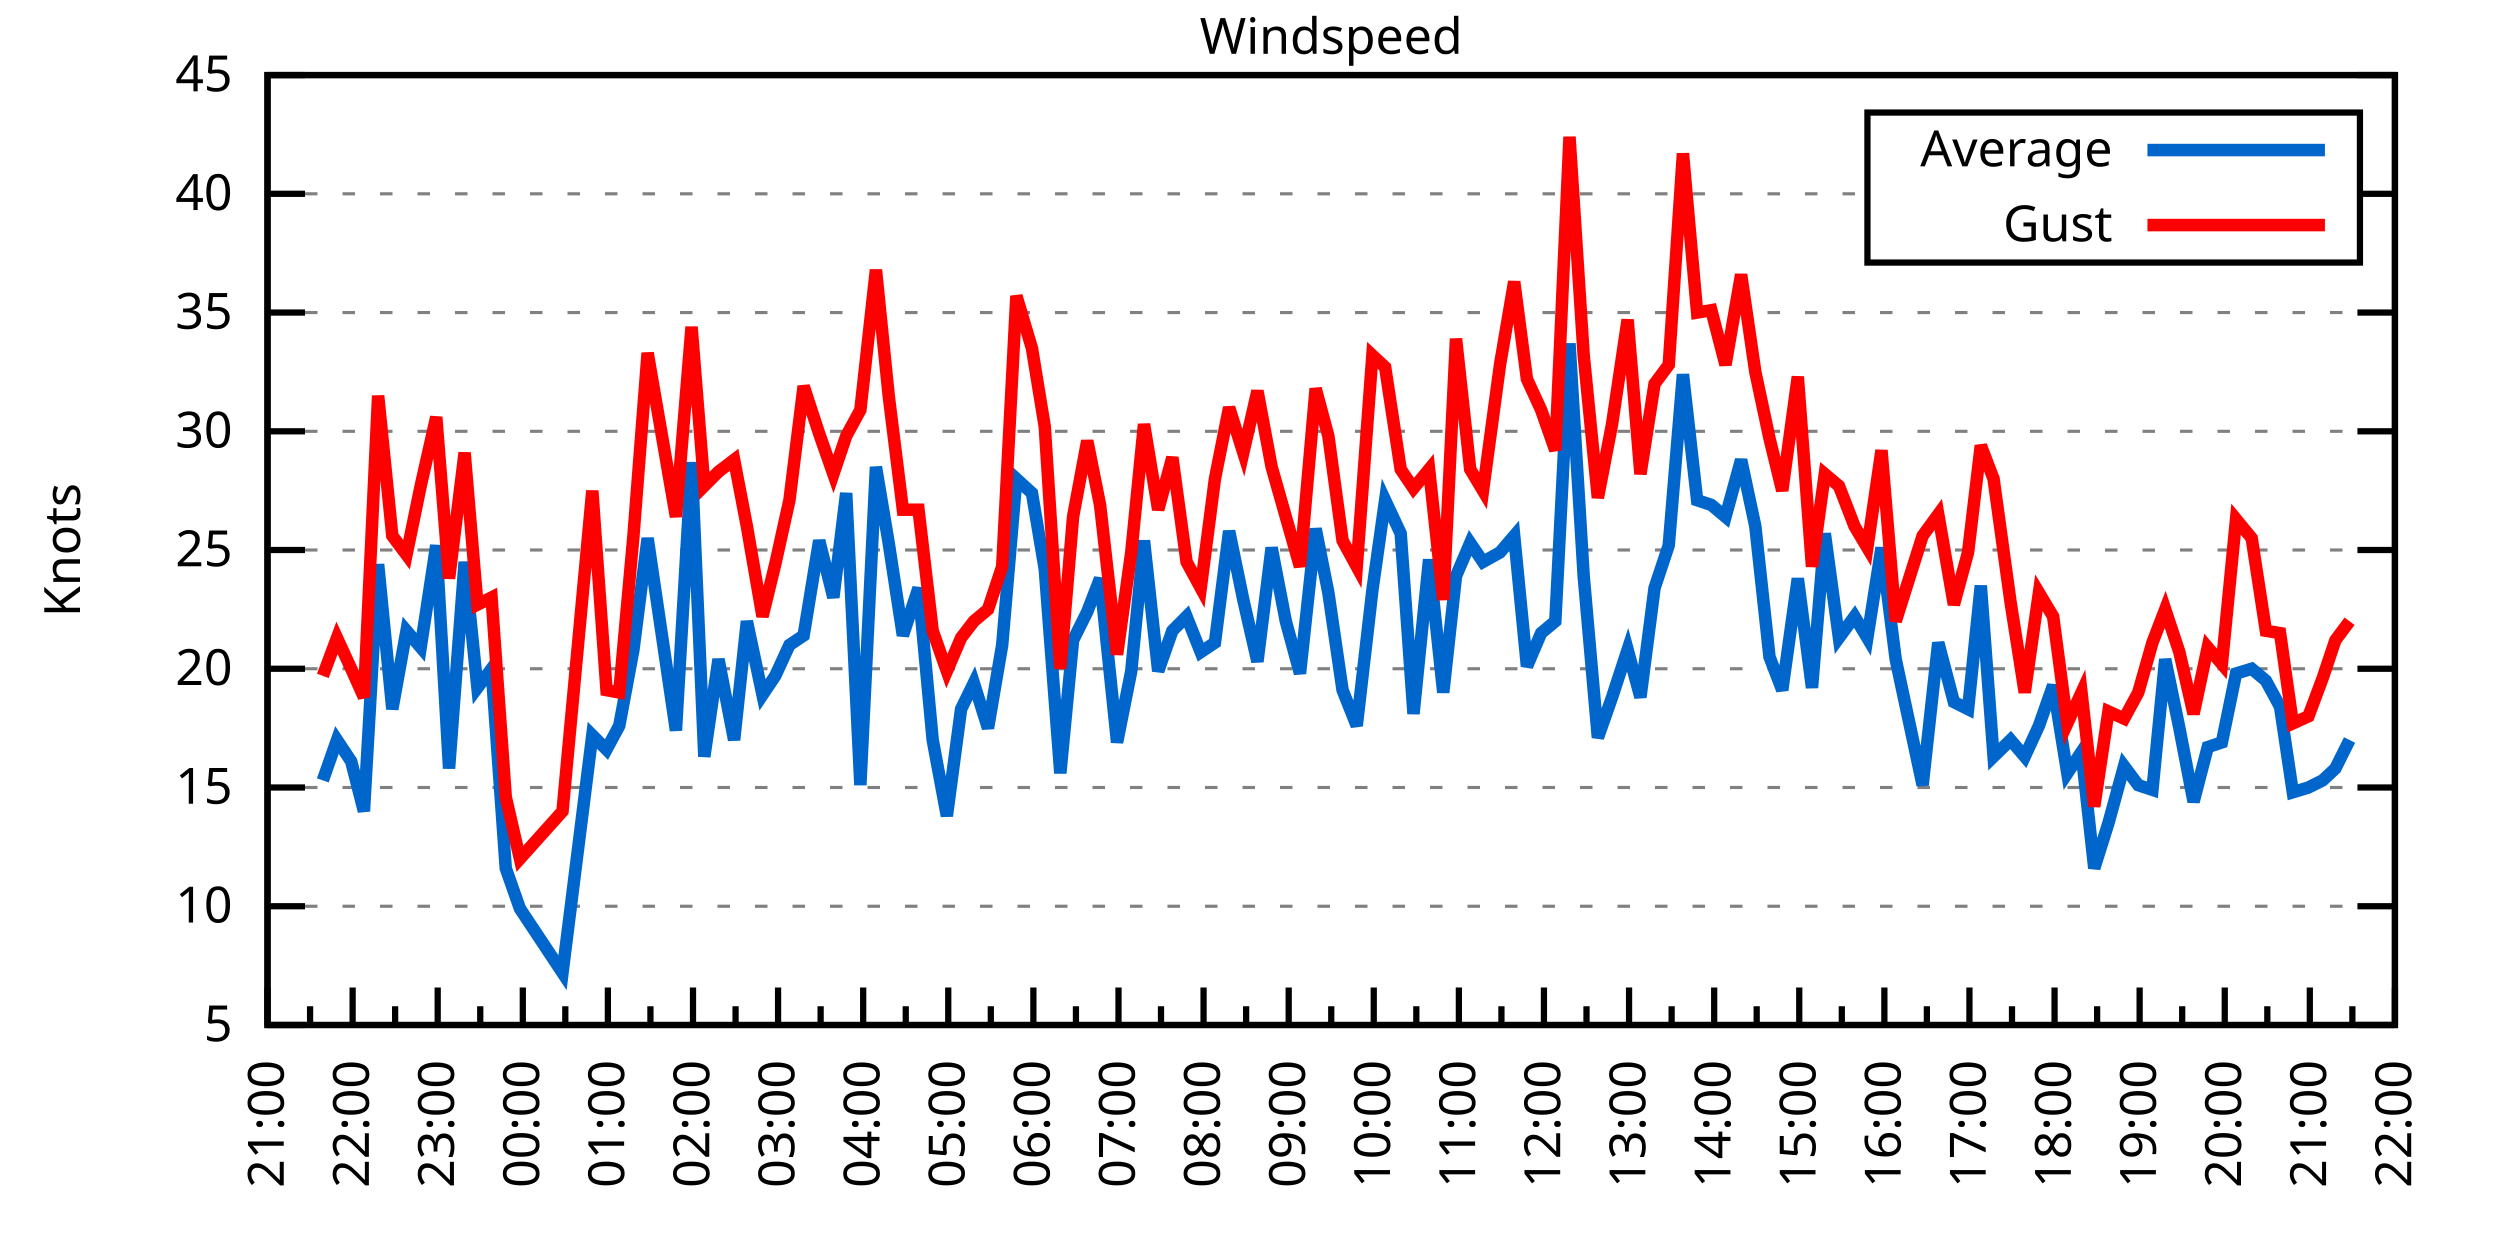
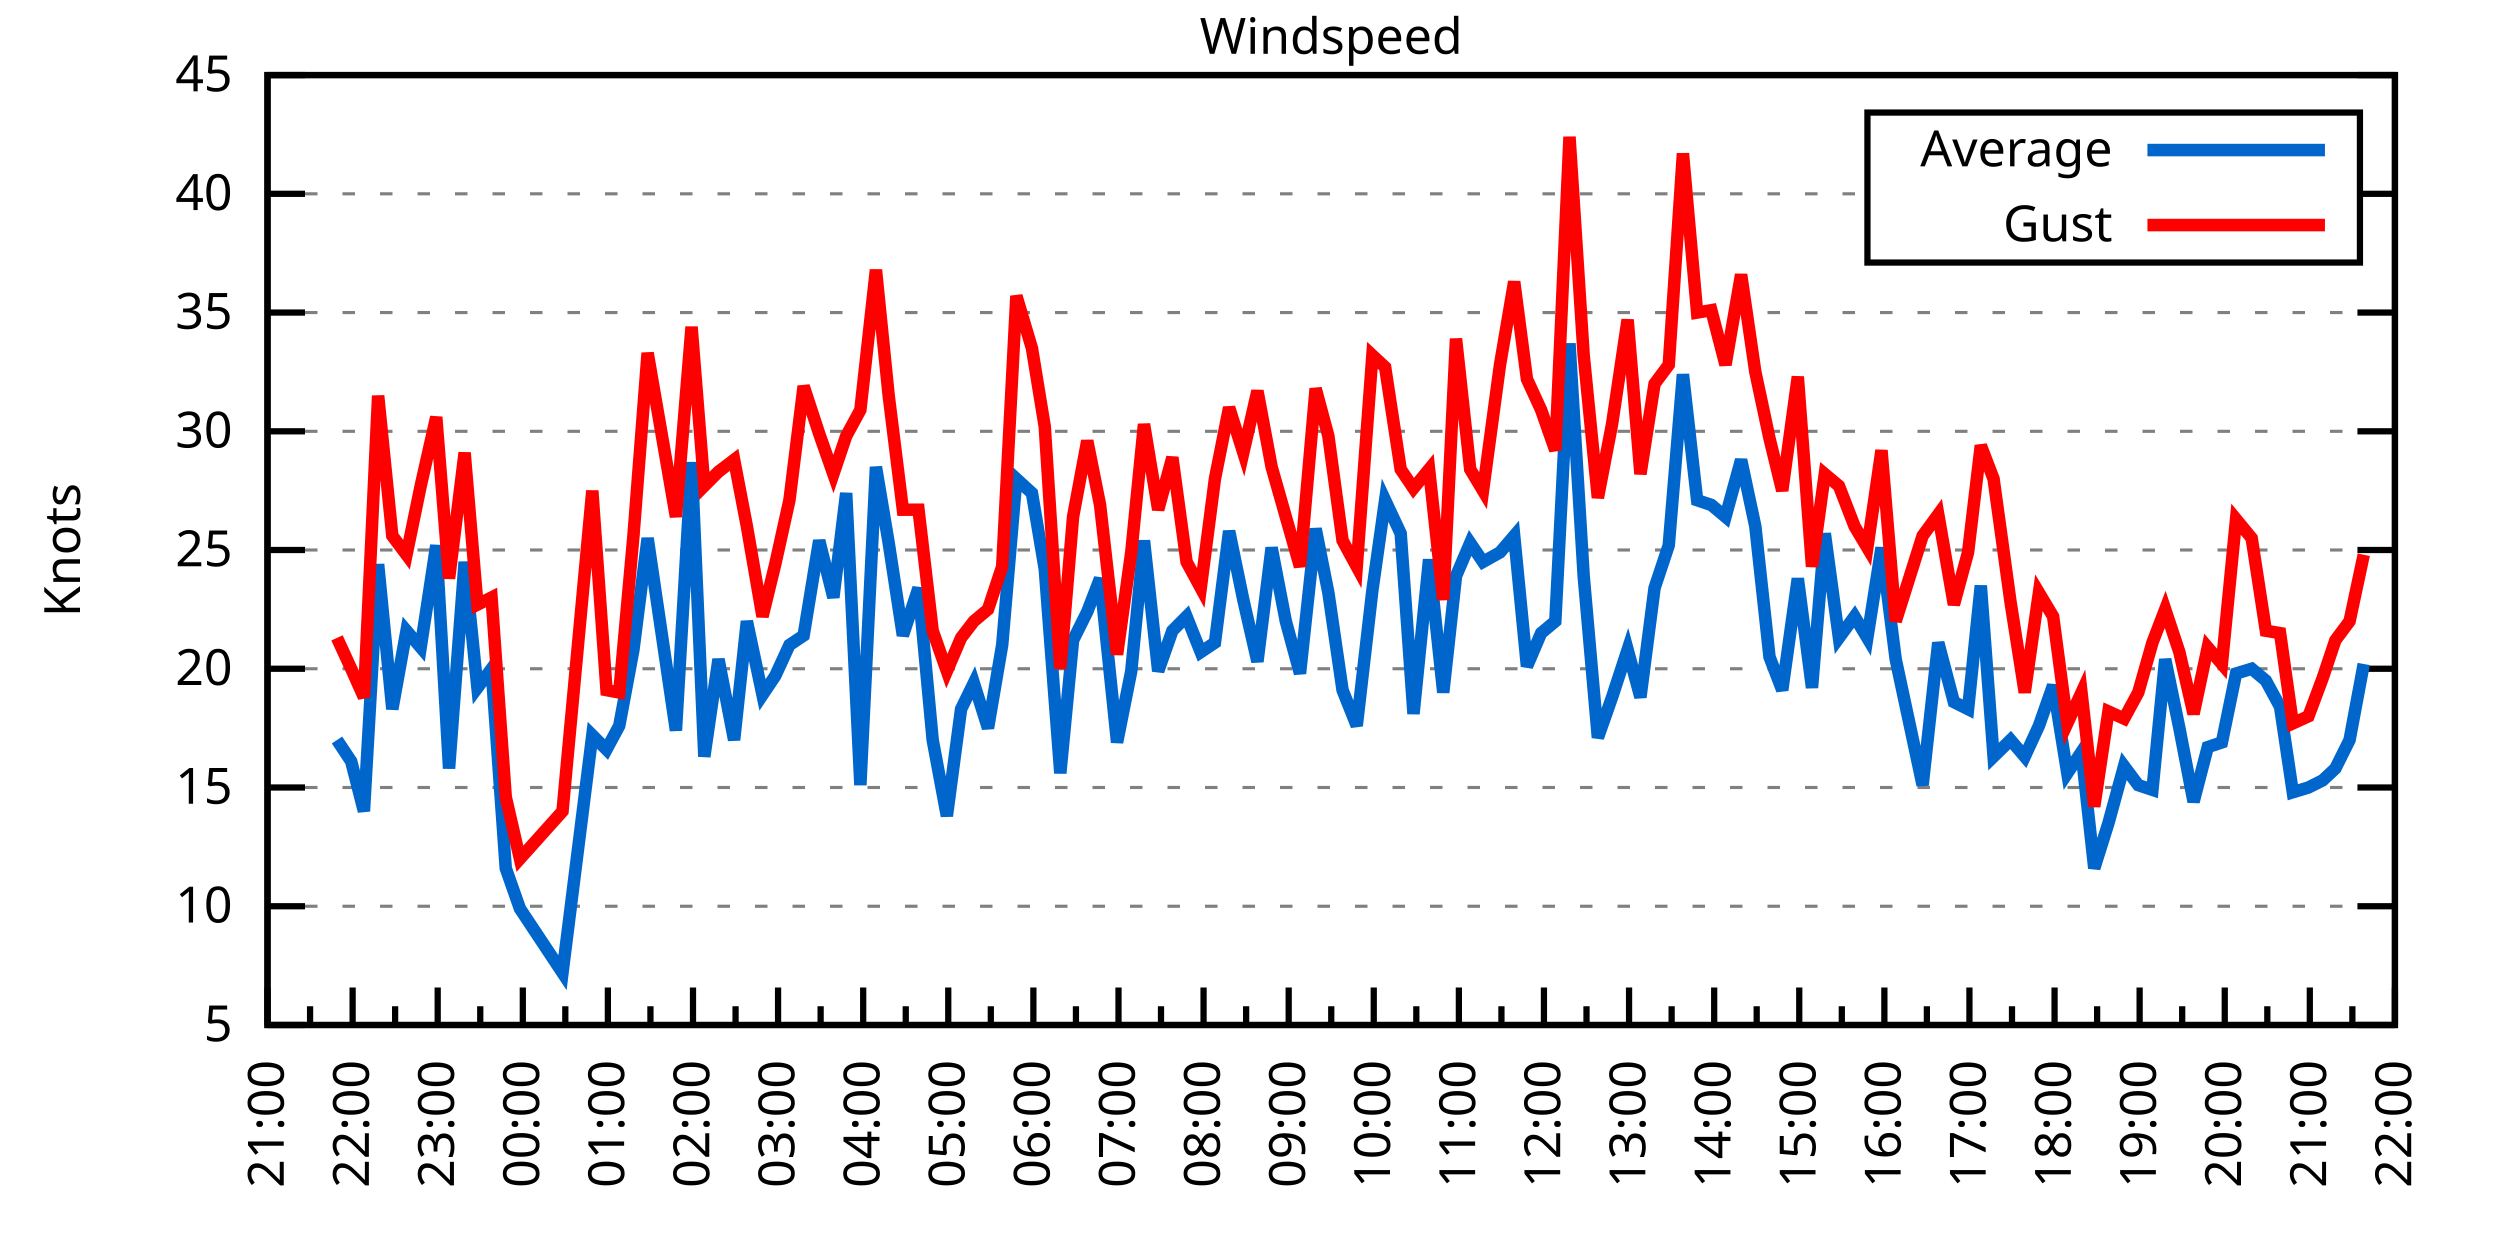
<svg xmlns="http://www.w3.org/2000/svg" xmlns:xlink="http://www.w3.org/1999/xlink" width="400" height="200" viewBox="0 0 400 200">
  <g id="gnuplot_canvas">
    <rect x="0" y="0" width="400" height="200" fill="none" />
    <defs>
      <circle id="gpDot" r="0.5" stroke-width="0.5" stroke="currentColor" />
      <path id="gpPt0" stroke-width="0.333" stroke="currentColor" d="M-1,0 h2 M0,-1 v2" />
      <path id="gpPt1" stroke-width="0.333" stroke="currentColor" d="M-1,-1 L1,1 M1,-1 L-1,1" />
      <path id="gpPt2" stroke-width="0.333" stroke="currentColor" d="M-1,0 L1,0 M0,-1 L0,1 M-1,-1 L1,1 M-1,1 L1,-1" />
      <rect id="gpPt3" stroke-width="0.333" stroke="currentColor" x="-1" y="-1" width="2" height="2" />
      <rect id="gpPt4" stroke-width="0.333" stroke="currentColor" fill="currentColor" x="-1" y="-1" width="2" height="2" />
      <circle id="gpPt5" stroke-width="0.333" stroke="currentColor" cx="0" cy="0" r="1" />
      <use xlink:href="#gpPt5" id="gpPt6" fill="currentColor" stroke="none" />
      <path id="gpPt7" stroke-width="0.333" stroke="currentColor" d="M0,-1.33 L-1.33,0.67 L1.33,0.67 z" />
      <use xlink:href="#gpPt7" id="gpPt8" fill="currentColor" stroke="none" />
      <use xlink:href="#gpPt7" id="gpPt9" stroke="currentColor" transform="rotate(180)" />
      <use xlink:href="#gpPt9" id="gpPt10" fill="currentColor" stroke="none" />
      <use xlink:href="#gpPt3" id="gpPt11" stroke="currentColor" transform="rotate(45)" />
      <use xlink:href="#gpPt11" id="gpPt12" fill="currentColor" stroke="none" />
      <path id="gpPt13" stroke-width="0.333" stroke="currentColor" d="M0,1.330 L1.265,0.411 L0.782,-1.067 L-0.782,-1.076 L-1.265,0.411 z" />
      <use xlink:href="#gpPt13" id="gpPt14" fill="currentColor" stroke="none" />
      <filter id="textbox" filterUnits="objectBoundingBox" x="0" y="0" height="1" width="1">
        <feFlood flood-color="white" flood-opacity="1" result="bgnd" />
        <feComposite in="SourceGraphic" in2="bgnd" operator="atop" />
      </filter>
      <filter id="greybox" filterUnits="objectBoundingBox" x="0" y="0" height="1" width="1">
        <feFlood flood-color="lightgrey" flood-opacity="1" result="grey" />
        <feComposite in="SourceGraphic" in2="grey" operator="atop" />
      </filter>
    </defs>
    <g fill="none" color="white" stroke="currentColor" stroke-width="1.00" stroke-linecap="butt" stroke-linejoin="miter">
</g>
    <g fill="none" color="black" stroke="currentColor" stroke-width="1.00" stroke-linecap="butt" stroke-linejoin="miter">
      <g stroke="none" shape-rendering="crispEdges">
        <polygon fill="rgb(255, 255, 255)" points="42.80,164.00 383.18,164.00 383.18,12.02 42.80,12.02 " />
      </g>
    </g>
    <g fill="none" color="black" stroke="currentColor" stroke-width="1.00" stroke-linecap="butt" stroke-linejoin="miter">
</g>
    <g fill="none" color="black" stroke="black" stroke-width="0.50" stroke-linecap="butt" stroke-linejoin="miter">
</g>
    <g fill="none" color="gray" stroke="currentColor" stroke-width="0.50" stroke-linecap="butt" stroke-linejoin="miter">
      <path stroke="gray" stroke-dasharray="2,4" class="gridline" d="M42.80,164.00 L383.19,164.00  " />
    </g>
    <g fill="none" color="gray" stroke="gray" stroke-width="1.00" stroke-linecap="butt" stroke-linejoin="miter">
</g>
    <g fill="none" color="black" stroke="currentColor" stroke-width="1.00" stroke-linecap="butt" stroke-linejoin="miter">
      <path stroke="black" d="M42.80,164.00 L48.80,164.00 M383.19,164.00 L377.19,164.00  " />
      <g transform="translate(37.20,166.60)" stroke="none" fill="black" font-family="Sans" font-size="8.00" text-anchor="end">
        <text>
          <tspan font-family="Sans"> 5</tspan>
        </text>
      </g>
    </g>
    <g fill="none" color="black" stroke="currentColor" stroke-width="1.00" stroke-linecap="butt" stroke-linejoin="miter">
</g>
    <g fill="none" color="black" stroke="black" stroke-width="0.50" stroke-linecap="butt" stroke-linejoin="miter">
</g>
    <g fill="none" color="gray" stroke="currentColor" stroke-width="0.50" stroke-linecap="butt" stroke-linejoin="miter">
      <path stroke="gray" stroke-dasharray="2,4" class="gridline" d="M42.80,145.00 L383.19,145.00  " />
    </g>
    <g fill="none" color="gray" stroke="gray" stroke-width="1.00" stroke-linecap="butt" stroke-linejoin="miter">
</g>
    <g fill="none" color="black" stroke="currentColor" stroke-width="1.00" stroke-linecap="butt" stroke-linejoin="miter">
      <path stroke="black" d="M42.80,145.00 L48.80,145.00 M383.19,145.00 L377.19,145.00  " />
      <g transform="translate(37.20,147.60)" stroke="none" fill="black" font-family="Sans" font-size="8.00" text-anchor="end">
        <text>
          <tspan font-family="Sans"> 10</tspan>
        </text>
      </g>
    </g>
    <g fill="none" color="black" stroke="currentColor" stroke-width="1.00" stroke-linecap="butt" stroke-linejoin="miter">
</g>
    <g fill="none" color="black" stroke="black" stroke-width="0.50" stroke-linecap="butt" stroke-linejoin="miter">
</g>
    <g fill="none" color="gray" stroke="currentColor" stroke-width="0.50" stroke-linecap="butt" stroke-linejoin="miter">
      <path stroke="gray" stroke-dasharray="2,4" class="gridline" d="M42.80,126.00 L383.19,126.00  " />
    </g>
    <g fill="none" color="gray" stroke="gray" stroke-width="1.00" stroke-linecap="butt" stroke-linejoin="miter">
</g>
    <g fill="none" color="black" stroke="currentColor" stroke-width="1.00" stroke-linecap="butt" stroke-linejoin="miter">
      <path stroke="black" d="M42.80,126.00 L48.80,126.00 M383.19,126.00 L377.19,126.00  " />
      <g transform="translate(37.20,128.60)" stroke="none" fill="black" font-family="Sans" font-size="8.00" text-anchor="end">
        <text>
          <tspan font-family="Sans"> 15</tspan>
        </text>
      </g>
    </g>
    <g fill="none" color="black" stroke="currentColor" stroke-width="1.00" stroke-linecap="butt" stroke-linejoin="miter">
</g>
    <g fill="none" color="black" stroke="black" stroke-width="0.50" stroke-linecap="butt" stroke-linejoin="miter">
</g>
    <g fill="none" color="gray" stroke="currentColor" stroke-width="0.50" stroke-linecap="butt" stroke-linejoin="miter">
      <path stroke="gray" stroke-dasharray="2,4" class="gridline" d="M42.80,107.00 L383.19,107.00  " />
    </g>
    <g fill="none" color="gray" stroke="gray" stroke-width="1.00" stroke-linecap="butt" stroke-linejoin="miter">
</g>
    <g fill="none" color="black" stroke="currentColor" stroke-width="1.00" stroke-linecap="butt" stroke-linejoin="miter">
      <path stroke="black" d="M42.80,107.00 L48.80,107.00 M383.19,107.00 L377.19,107.00  " />
      <g transform="translate(37.20,109.60)" stroke="none" fill="black" font-family="Sans" font-size="8.00" text-anchor="end">
        <text>
          <tspan font-family="Sans"> 20</tspan>
        </text>
      </g>
    </g>
    <g fill="none" color="black" stroke="currentColor" stroke-width="1.00" stroke-linecap="butt" stroke-linejoin="miter">
</g>
    <g fill="none" color="black" stroke="black" stroke-width="0.50" stroke-linecap="butt" stroke-linejoin="miter">
</g>
    <g fill="none" color="gray" stroke="currentColor" stroke-width="0.50" stroke-linecap="butt" stroke-linejoin="miter">
      <path stroke="gray" stroke-dasharray="2,4" class="gridline" d="M42.80,88.00 L383.19,88.00  " />
    </g>
    <g fill="none" color="gray" stroke="gray" stroke-width="1.00" stroke-linecap="butt" stroke-linejoin="miter">
</g>
    <g fill="none" color="black" stroke="currentColor" stroke-width="1.00" stroke-linecap="butt" stroke-linejoin="miter">
      <path stroke="black" d="M42.80,88.00 L48.80,88.00 M383.19,88.00 L377.19,88.00  " />
      <g transform="translate(37.20,90.60)" stroke="none" fill="black" font-family="Sans" font-size="8.00" text-anchor="end">
        <text>
          <tspan font-family="Sans"> 25</tspan>
        </text>
      </g>
    </g>
    <g fill="none" color="black" stroke="currentColor" stroke-width="1.00" stroke-linecap="butt" stroke-linejoin="miter">
</g>
    <g fill="none" color="black" stroke="black" stroke-width="0.50" stroke-linecap="butt" stroke-linejoin="miter">
</g>
    <g fill="none" color="gray" stroke="currentColor" stroke-width="0.50" stroke-linecap="butt" stroke-linejoin="miter">
      <path stroke="gray" stroke-dasharray="2,4" class="gridline" d="M42.80,69.01 L383.19,69.01  " />
    </g>
    <g fill="none" color="gray" stroke="gray" stroke-width="1.00" stroke-linecap="butt" stroke-linejoin="miter">
</g>
    <g fill="none" color="black" stroke="currentColor" stroke-width="1.00" stroke-linecap="butt" stroke-linejoin="miter">
      <path stroke="black" d="M42.80,69.01 L48.80,69.01 M383.19,69.01 L377.19,69.01  " />
      <g transform="translate(37.20,71.61)" stroke="none" fill="black" font-family="Sans" font-size="8.00" text-anchor="end">
        <text>
          <tspan font-family="Sans"> 30</tspan>
        </text>
      </g>
    </g>
    <g fill="none" color="black" stroke="currentColor" stroke-width="1.00" stroke-linecap="butt" stroke-linejoin="miter">
</g>
    <g fill="none" color="black" stroke="black" stroke-width="0.50" stroke-linecap="butt" stroke-linejoin="miter">
</g>
    <g fill="none" color="gray" stroke="currentColor" stroke-width="0.50" stroke-linecap="butt" stroke-linejoin="miter">
      <path stroke="gray" stroke-dasharray="2,4" class="gridline" d="M42.80,50.01 L383.19,50.01  " />
    </g>
    <g fill="none" color="gray" stroke="gray" stroke-width="1.00" stroke-linecap="butt" stroke-linejoin="miter">
</g>
    <g fill="none" color="black" stroke="currentColor" stroke-width="1.00" stroke-linecap="butt" stroke-linejoin="miter">
      <path stroke="black" d="M42.80,50.01 L48.80,50.01 M383.19,50.01 L377.19,50.01  " />
      <g transform="translate(37.20,52.61)" stroke="none" fill="black" font-family="Sans" font-size="8.00" text-anchor="end">
        <text>
          <tspan font-family="Sans"> 35</tspan>
        </text>
      </g>
    </g>
    <g fill="none" color="black" stroke="currentColor" stroke-width="1.00" stroke-linecap="butt" stroke-linejoin="miter">
</g>
    <g fill="none" color="black" stroke="black" stroke-width="0.50" stroke-linecap="butt" stroke-linejoin="miter">
</g>
    <g fill="none" color="gray" stroke="currentColor" stroke-width="0.50" stroke-linecap="butt" stroke-linejoin="miter">
      <path stroke="gray" stroke-dasharray="2,4" class="gridline" d="M42.80,31.01 L298.79,31.01 M377.59,31.01 L383.19,31.01  " />
    </g>
    <g fill="none" color="gray" stroke="gray" stroke-width="1.00" stroke-linecap="butt" stroke-linejoin="miter">
</g>
    <g fill="none" color="black" stroke="currentColor" stroke-width="1.00" stroke-linecap="butt" stroke-linejoin="miter">
      <path stroke="black" d="M42.80,31.01 L48.80,31.01 M383.19,31.01 L377.19,31.01  " />
      <g transform="translate(37.20,33.61)" stroke="none" fill="black" font-family="Sans" font-size="8.00" text-anchor="end">
        <text>
          <tspan font-family="Sans"> 40</tspan>
        </text>
      </g>
    </g>
    <g fill="none" color="black" stroke="currentColor" stroke-width="1.00" stroke-linecap="butt" stroke-linejoin="miter">
</g>
    <g fill="none" color="black" stroke="black" stroke-width="0.50" stroke-linecap="butt" stroke-linejoin="miter">
</g>
    <g fill="none" color="gray" stroke="currentColor" stroke-width="0.50" stroke-linecap="butt" stroke-linejoin="miter">
      <path stroke="gray" stroke-dasharray="2,4" class="gridline" d="M42.80,12.01 L383.19,12.01  " />
    </g>
    <g fill="none" color="gray" stroke="gray" stroke-width="1.00" stroke-linecap="butt" stroke-linejoin="miter">
</g>
    <g fill="none" color="black" stroke="currentColor" stroke-width="1.00" stroke-linecap="butt" stroke-linejoin="miter">
      <path stroke="black" d="M42.80,12.01 L48.80,12.01 M383.19,12.01 L377.19,12.01  " />
      <g transform="translate(37.20,14.61)" stroke="none" fill="black" font-family="Sans" font-size="8.00" text-anchor="end">
        <text>
          <tspan font-family="Sans"> 45</tspan>
        </text>
      </g>
    </g>
    <g fill="none" color="black" stroke="currentColor" stroke-width="1.00" stroke-linecap="butt" stroke-linejoin="miter">
      <path stroke="black" d="M42.80,164.00 L42.80,158.00  " />
      <g transform="translate(45.40,169.60) rotate(270)" stroke="none" fill="black" font-family="Sans" font-size="8.00" text-anchor="end">
        <text>
          <tspan font-family="Sans">21:00</tspan>
        </text>
      </g>
    </g>
    <g fill="none" color="black" stroke="currentColor" stroke-width="1.00" stroke-linecap="butt" stroke-linejoin="miter">
      <path stroke="black" d="M49.61,164.00 L49.61,161.00 M56.42,164.00 L56.42,158.00  " />
      <g transform="translate(59.02,169.60) rotate(270)" stroke="none" fill="black" font-family="Sans" font-size="8.00" text-anchor="end">
        <text>
          <tspan font-family="Sans">22:00</tspan>
        </text>
      </g>
    </g>
    <g fill="none" color="black" stroke="currentColor" stroke-width="1.00" stroke-linecap="butt" stroke-linejoin="miter">
      <path stroke="black" d="M63.22,164.00 L63.22,161.00 M70.03,164.00 L70.03,158.00  " />
      <g transform="translate(72.63,169.60) rotate(270)" stroke="none" fill="black" font-family="Sans" font-size="8.00" text-anchor="end">
        <text>
          <tspan font-family="Sans">23:00</tspan>
        </text>
      </g>
    </g>
    <g fill="none" color="black" stroke="currentColor" stroke-width="1.00" stroke-linecap="butt" stroke-linejoin="miter">
      <path stroke="black" d="M76.84,164.00 L76.84,161.00 M83.65,164.00 L83.65,158.00  " />
      <g transform="translate(86.25,169.60) rotate(270)" stroke="none" fill="black" font-family="Sans" font-size="8.00" text-anchor="end">
        <text>
          <tspan font-family="Sans">00:00</tspan>
        </text>
      </g>
    </g>
    <g fill="none" color="black" stroke="currentColor" stroke-width="1.00" stroke-linecap="butt" stroke-linejoin="miter">
      <path stroke="black" d="M90.45,164.00 L90.45,161.00 M97.26,164.00 L97.26,158.00  " />
      <g transform="translate(99.86,169.60) rotate(270)" stroke="none" fill="black" font-family="Sans" font-size="8.00" text-anchor="end">
        <text>
          <tspan font-family="Sans">01:00</tspan>
        </text>
      </g>
    </g>
    <g fill="none" color="black" stroke="currentColor" stroke-width="1.00" stroke-linecap="butt" stroke-linejoin="miter">
      <path stroke="black" d="M104.07,164.00 L104.07,161.00 M110.88,164.00 L110.88,158.00  " />
      <g transform="translate(113.48,169.60) rotate(270)" stroke="none" fill="black" font-family="Sans" font-size="8.00" text-anchor="end">
        <text>
          <tspan font-family="Sans">02:00</tspan>
        </text>
      </g>
    </g>
    <g fill="none" color="black" stroke="currentColor" stroke-width="1.00" stroke-linecap="butt" stroke-linejoin="miter">
      <path stroke="black" d="M117.69,164.00 L117.69,161.00 M124.49,164.00 L124.49,158.00  " />
      <g transform="translate(127.09,169.60) rotate(270)" stroke="none" fill="black" font-family="Sans" font-size="8.00" text-anchor="end">
        <text>
          <tspan font-family="Sans">03:00</tspan>
        </text>
      </g>
    </g>
    <g fill="none" color="black" stroke="currentColor" stroke-width="1.00" stroke-linecap="butt" stroke-linejoin="miter">
      <path stroke="black" d="M131.30,164.00 L131.30,161.00 M138.11,164.00 L138.11,158.00  " />
      <g transform="translate(140.71,169.60) rotate(270)" stroke="none" fill="black" font-family="Sans" font-size="8.00" text-anchor="end">
        <text>
          <tspan font-family="Sans">04:00</tspan>
        </text>
      </g>
    </g>
    <g fill="none" color="black" stroke="currentColor" stroke-width="1.00" stroke-linecap="butt" stroke-linejoin="miter">
      <path stroke="black" d="M144.92,164.00 L144.92,161.00 M151.72,164.00 L151.72,158.00  " />
      <g transform="translate(154.32,169.60) rotate(270)" stroke="none" fill="black" font-family="Sans" font-size="8.00" text-anchor="end">
        <text>
          <tspan font-family="Sans">05:00</tspan>
        </text>
      </g>
    </g>
    <g fill="none" color="black" stroke="currentColor" stroke-width="1.00" stroke-linecap="butt" stroke-linejoin="miter">
      <path stroke="black" d="M158.53,164.00 L158.53,161.00 M165.34,164.00 L165.34,158.00  " />
      <g transform="translate(167.94,169.60) rotate(270)" stroke="none" fill="black" font-family="Sans" font-size="8.00" text-anchor="end">
        <text>
          <tspan font-family="Sans">06:00</tspan>
        </text>
      </g>
    </g>
    <g fill="none" color="black" stroke="currentColor" stroke-width="1.00" stroke-linecap="butt" stroke-linejoin="miter">
      <path stroke="black" d="M172.15,164.00 L172.15,161.00 M178.96,164.00 L178.96,158.00  " />
      <g transform="translate(181.56,169.60) rotate(270)" stroke="none" fill="black" font-family="Sans" font-size="8.00" text-anchor="end">
        <text>
          <tspan font-family="Sans">07:00</tspan>
        </text>
      </g>
    </g>
    <g fill="none" color="black" stroke="currentColor" stroke-width="1.00" stroke-linecap="butt" stroke-linejoin="miter">
      <path stroke="black" d="M185.76,164.00 L185.76,161.00 M192.57,164.00 L192.57,158.00  " />
      <g transform="translate(195.17,169.60) rotate(270)" stroke="none" fill="black" font-family="Sans" font-size="8.00" text-anchor="end">
        <text>
          <tspan font-family="Sans">08:00</tspan>
        </text>
      </g>
    </g>
    <g fill="none" color="black" stroke="currentColor" stroke-width="1.00" stroke-linecap="butt" stroke-linejoin="miter">
      <path stroke="black" d="M199.38,164.00 L199.38,161.00 M206.19,164.00 L206.19,158.00  " />
      <g transform="translate(208.79,169.60) rotate(270)" stroke="none" fill="black" font-family="Sans" font-size="8.00" text-anchor="end">
        <text>
          <tspan font-family="Sans">09:00</tspan>
        </text>
      </g>
    </g>
    <g fill="none" color="black" stroke="currentColor" stroke-width="1.00" stroke-linecap="butt" stroke-linejoin="miter">
      <path stroke="black" d="M213.00,164.00 L213.00,161.00 M219.80,164.00 L219.80,158.00  " />
      <g transform="translate(222.40,169.60) rotate(270)" stroke="none" fill="black" font-family="Sans" font-size="8.00" text-anchor="end">
        <text>
          <tspan font-family="Sans">10:00</tspan>
        </text>
      </g>
    </g>
    <g fill="none" color="black" stroke="currentColor" stroke-width="1.00" stroke-linecap="butt" stroke-linejoin="miter">
      <path stroke="black" d="M226.61,164.00 L226.61,161.00 M233.42,164.00 L233.42,158.00  " />
      <g transform="translate(236.02,169.60) rotate(270)" stroke="none" fill="black" font-family="Sans" font-size="8.00" text-anchor="end">
        <text>
          <tspan font-family="Sans">11:00</tspan>
        </text>
      </g>
    </g>
    <g fill="none" color="black" stroke="currentColor" stroke-width="1.00" stroke-linecap="butt" stroke-linejoin="miter">
      <path stroke="black" d="M240.23,164.00 L240.23,161.00 M247.03,164.00 L247.03,158.00  " />
      <g transform="translate(249.63,169.60) rotate(270)" stroke="none" fill="black" font-family="Sans" font-size="8.00" text-anchor="end">
        <text>
          <tspan font-family="Sans">12:00</tspan>
        </text>
      </g>
    </g>
    <g fill="none" color="black" stroke="currentColor" stroke-width="1.00" stroke-linecap="butt" stroke-linejoin="miter">
      <path stroke="black" d="M253.84,164.00 L253.84,161.00 M260.65,164.00 L260.65,158.00  " />
      <g transform="translate(263.25,169.60) rotate(270)" stroke="none" fill="black" font-family="Sans" font-size="8.00" text-anchor="end">
        <text>
          <tspan font-family="Sans">13:00</tspan>
        </text>
      </g>
    </g>
    <g fill="none" color="black" stroke="currentColor" stroke-width="1.00" stroke-linecap="butt" stroke-linejoin="miter">
      <path stroke="black" d="M267.46,164.00 L267.46,161.00 M274.27,164.00 L274.27,158.00  " />
      <g transform="translate(276.87,169.60) rotate(270)" stroke="none" fill="black" font-family="Sans" font-size="8.00" text-anchor="end">
        <text>
          <tspan font-family="Sans">14:00</tspan>
        </text>
      </g>
    </g>
    <g fill="none" color="black" stroke="currentColor" stroke-width="1.00" stroke-linecap="butt" stroke-linejoin="miter">
      <path stroke="black" d="M281.07,164.00 L281.07,161.00 M287.88,164.00 L287.88,158.00  " />
      <g transform="translate(290.48,169.60) rotate(270)" stroke="none" fill="black" font-family="Sans" font-size="8.00" text-anchor="end">
        <text>
          <tspan font-family="Sans">15:00</tspan>
        </text>
      </g>
    </g>
    <g fill="none" color="black" stroke="currentColor" stroke-width="1.00" stroke-linecap="butt" stroke-linejoin="miter">
      <path stroke="black" d="M294.69,164.00 L294.69,161.00 M301.50,164.00 L301.50,158.00  " />
      <g transform="translate(304.10,169.60) rotate(270)" stroke="none" fill="black" font-family="Sans" font-size="8.00" text-anchor="end">
        <text>
          <tspan font-family="Sans">16:00</tspan>
        </text>
      </g>
    </g>
    <g fill="none" color="black" stroke="currentColor" stroke-width="1.00" stroke-linecap="butt" stroke-linejoin="miter">
      <path stroke="black" d="M308.30,164.00 L308.30,161.00 M315.11,164.00 L315.11,158.00  " />
      <g transform="translate(317.71,169.60) rotate(270)" stroke="none" fill="black" font-family="Sans" font-size="8.00" text-anchor="end">
        <text>
          <tspan font-family="Sans">17:00</tspan>
        </text>
      </g>
    </g>
    <g fill="none" color="black" stroke="currentColor" stroke-width="1.00" stroke-linecap="butt" stroke-linejoin="miter">
      <path stroke="black" d="M321.92,164.00 L321.92,161.00 M328.73,164.00 L328.73,158.00  " />
      <g transform="translate(331.33,169.60) rotate(270)" stroke="none" fill="black" font-family="Sans" font-size="8.00" text-anchor="end">
        <text>
          <tspan font-family="Sans">18:00</tspan>
        </text>
      </g>
    </g>
    <g fill="none" color="black" stroke="currentColor" stroke-width="1.00" stroke-linecap="butt" stroke-linejoin="miter">
      <path stroke="black" d="M335.54,164.00 L335.54,161.00 M342.34,164.00 L342.34,158.00  " />
      <g transform="translate(344.94,169.60) rotate(270)" stroke="none" fill="black" font-family="Sans" font-size="8.00" text-anchor="end">
        <text>
          <tspan font-family="Sans">19:00</tspan>
        </text>
      </g>
    </g>
    <g fill="none" color="black" stroke="currentColor" stroke-width="1.00" stroke-linecap="butt" stroke-linejoin="miter">
      <path stroke="black" d="M349.15,164.00 L349.15,161.00 M355.96,164.00 L355.96,158.00  " />
      <g transform="translate(358.56,169.60) rotate(270)" stroke="none" fill="black" font-family="Sans" font-size="8.00" text-anchor="end">
        <text>
          <tspan font-family="Sans">20:00</tspan>
        </text>
      </g>
    </g>
    <g fill="none" color="black" stroke="currentColor" stroke-width="1.00" stroke-linecap="butt" stroke-linejoin="miter">
      <path stroke="black" d="M362.77,164.00 L362.77,161.00 M369.57,164.00 L369.57,158.00  " />
      <g transform="translate(372.17,169.60) rotate(270)" stroke="none" fill="black" font-family="Sans" font-size="8.00" text-anchor="end">
        <text>
          <tspan font-family="Sans">21:00</tspan>
        </text>
      </g>
    </g>
    <g fill="none" color="black" stroke="currentColor" stroke-width="1.00" stroke-linecap="butt" stroke-linejoin="miter">
      <path stroke="black" d="M376.38,164.00 L376.38,161.00 M383.19,164.00 L383.19,158.00  " />
      <g transform="translate(385.79,169.60) rotate(270)" stroke="none" fill="black" font-family="Sans" font-size="8.00" text-anchor="end">
        <text>
          <tspan font-family="Sans">22:00</tspan>
        </text>
      </g>
    </g>
    <g fill="none" color="black" stroke="currentColor" stroke-width="1.00" stroke-linecap="butt" stroke-linejoin="miter">
</g>
    <g fill="none" color="black" stroke="currentColor" stroke-width="1.00" stroke-linecap="butt" stroke-linejoin="miter">
      <path stroke="black" d="M42.80,12.01 L42.80,164.00 L383.19,164.00 L383.19,12.01 L42.80,12.01 Z  " />
    </g>
    <g fill="none" color="black" stroke="currentColor" stroke-width="1.00" stroke-linecap="butt" stroke-linejoin="miter">
      <g transform="translate(12.80,88.01) rotate(270)" stroke="none" fill="black" font-family="Sans" font-size="8.00" text-anchor="middle">
        <text>
          <tspan font-family="Sans">Knots</tspan>
        </text>
      </g>
    </g>
    <g fill="none" color="black" stroke="currentColor" stroke-width="1.00" stroke-linecap="butt" stroke-linejoin="miter">
</g>
    <g fill="none" color="black" stroke="currentColor" stroke-width="1.00" stroke-linecap="butt" stroke-linejoin="miter">
      <path stroke="black" d="M298.79,42.01 L298.79,18.01 L377.59,18.01 L377.59,42.01 L298.79,42.01 Z  " />
    </g>
    <g id="Windspeed_plot_1">
      <g fill="none" color="white" stroke="black" stroke-width="2.00" stroke-linecap="butt" stroke-linejoin="miter">
</g>
      <g fill="none" color="black" stroke="currentColor" stroke-width="2.00" stroke-linecap="butt" stroke-linejoin="miter">
        <g transform="translate(337.99,26.61)" stroke="none" fill="black" font-family="Sans" font-size="8.00" text-anchor="end">
          <text>
            <tspan font-family="Sans">Average</tspan>
          </text>
        </g>
      </g>
      <g fill="none" color="black" stroke="currentColor" stroke-width="2.00" stroke-linecap="butt" stroke-linejoin="miter">
-         <path stroke="rgb(  0, 102, 204)" d="M343.59,24.01 L371.99,24.01 M51.65,124.86 L53.92,118.40 L56.19,121.82 L58.23,129.80 L60.50,90.28 L62.77,113.46   L65.04,100.92 L67.31,103.58 L69.80,87.25 L71.85,122.96 L74.34,89.90 L76.39,110.04 L78.65,107.00 L80.92,138.92   L83.19,145.38 L90.00,155.64 L94.77,117.64 L97.04,119.92 L99.08,116.12 L101.35,103.96 L103.62,86.11 L108.15,116.88   L110.65,73.95 L112.69,121.06 L114.96,105.48 L117.46,118.40 L119.50,99.40 L122.00,111.18 L124.04,108.14 L126.31,103.20   L128.58,101.68 L131.07,86.49 L133.34,95.60 L135.39,78.89 L137.66,125.62 L140.15,74.71 L142.19,86.87 L144.46,101.68   L146.96,94.08 L149.23,118.40 L151.50,130.56 L153.77,113.46 L155.81,109.28 L158.08,116.50 L160.35,103.20 L162.62,76.61   L165.11,78.89 L167.16,91.04 L169.65,123.72 L171.69,102.44 L173.96,97.88 L176.01,92.56 L178.73,118.78 L181.00,107.38   L183.04,86.49 L185.31,107.38 L187.58,100.92 L189.85,98.64 L192.12,104.34 L194.39,102.82 L196.66,84.97 L198.93,95.98   L201.19,105.86 L203.46,87.63 L205.73,99.40 L208.00,107.76 L210.50,84.59 L212.54,94.84 L214.81,110.42 L217.08,116.12   L219.58,94.46 L221.62,80.03 L224.11,85.35 L226.16,114.22 L228.65,89.52 L230.92,110.80 L232.96,92.18 L235.23,86.87   L237.28,89.90 L240.00,88.38 L242.27,85.73 L244.31,106.62 L246.58,101.30 L248.85,99.40 L251.12,54.95 L253.39,92.18   L255.66,118.02 L257.93,111.56 L260.42,103.96 L262.47,111.56 L264.73,94.08 L267.00,87.25 L269.27,59.89 L271.54,80.03   L273.81,80.79 L276.08,82.69 L278.58,73.57 L280.85,84.21 L283.12,105.10 L285.16,110.42 L287.65,92.56 L289.92,110.04   L291.97,85.35 L294.23,102.06 L296.73,98.64 L298.77,102.06 L301.04,87.63 L303.31,105.48 L307.62,125.62 L310.12,102.82   L312.62,112.32 L314.89,113.46 L316.93,93.70 L318.97,121.06 L321.69,118.40 L323.96,121.06 L326.23,116.12 L328.50,109.66   L330.77,123.72 L333.04,120.30 L335.08,138.92 L337.35,131.70 L339.85,122.58 L342.12,125.62 L344.39,126.38 L346.43,105.48   L348.70,116.50 L350.97,128.28 L353.24,119.54 L355.50,118.78 L357.77,107.76 L360.27,107.00 L362.54,108.90 L364.81,113.08   L366.85,126.76 L369.35,126.00 L371.62,124.86 L373.66,122.96 L375.93,118.40  " />
+         <path stroke="rgb(  0, 102, 204)" d="M343.59,24.01 L371.99,24.01 M53.92,118.40 L56.19,121.82 L58.23,129.80 L60.50,90.28 L62.77,113.46 L65.04,100.92   L67.31,103.58 L69.80,87.25 L71.85,122.96 L74.34,89.90 L76.39,110.04 L78.65,107.00 L80.92,138.92 L83.19,145.38   L90.00,155.64 L94.77,117.64 L97.04,119.92 L99.08,116.12 L101.35,103.96 L103.62,86.11 L108.15,116.88 L110.65,73.95   L112.69,121.06 L114.96,105.48 L117.46,118.40 L119.50,99.40 L122.00,111.18 L124.04,108.14 L126.31,103.20 L128.58,101.68   L131.07,86.49 L133.34,95.60 L135.39,78.89 L137.66,125.62 L140.15,74.71 L142.19,86.87 L144.46,101.68 L146.96,94.08   L149.23,118.40 L151.50,130.56 L153.77,113.46 L155.81,109.28 L158.08,116.50 L160.35,103.20 L162.62,76.61 L165.11,78.89   L167.16,91.04 L169.65,123.72 L171.69,102.44 L173.96,97.88 L176.01,92.56 L178.73,118.78 L181.00,107.38 L183.04,86.49   L185.31,107.38 L187.58,100.92 L189.85,98.64 L192.12,104.34 L194.39,102.82 L196.66,84.97 L198.93,95.98 L201.19,105.86   L203.46,87.63 L205.73,99.40 L208.00,107.76 L210.50,84.59 L212.54,94.84 L214.81,110.42 L217.08,116.12 L219.58,94.46   L221.62,80.03 L224.11,85.35 L226.16,114.22 L228.65,89.52 L230.92,110.80 L232.96,92.18 L235.23,86.87 L237.28,89.90   L240.00,88.38 L242.27,85.73 L244.31,106.62 L246.58,101.30 L248.85,99.40 L251.12,54.95 L253.39,92.18 L255.66,118.02   L257.93,111.56 L260.42,103.96 L262.47,111.56 L264.73,94.08 L267.00,87.25 L269.27,59.89 L271.54,80.03 L273.81,80.79   L276.08,82.69 L278.58,73.57 L280.85,84.21 L283.12,105.10 L285.16,110.42 L287.65,92.56 L289.92,110.04 L291.97,85.35   L294.23,102.06 L296.73,98.64 L298.77,102.06 L301.04,87.63 L303.31,105.48 L307.62,125.62 L310.12,102.82 L312.62,112.32   L314.89,113.46 L316.93,93.70 L318.97,121.06 L321.69,118.40 L323.96,121.06 L326.23,116.12 L328.50,109.66 L330.77,123.72   L333.04,120.30 L335.08,138.92 L337.35,131.70 L339.85,122.58 L342.12,125.62 L344.39,126.38 L346.43,105.48 L348.70,116.50   L350.97,128.28 L353.24,119.54 L355.50,118.78 L357.77,107.76 L360.27,107.00 L362.54,108.90 L364.81,113.08 L366.85,126.76   L369.35,126.00 L371.62,124.86 L373.66,122.96 L375.93,118.40 L378.20,106.24  " />
      </g>
    </g>
    <g id="Windspeed_plot_2">
      <g fill="none" color="black" stroke="currentColor" stroke-width="2.00" stroke-linecap="butt" stroke-linejoin="miter">
        <g transform="translate(337.99,38.61)" stroke="none" fill="black" font-family="Sans" font-size="8.00" text-anchor="end">
          <text>
            <tspan font-family="Sans">Gust</tspan>
          </text>
        </g>
      </g>
      <g fill="none" color="black" stroke="currentColor" stroke-width="2.00" stroke-linecap="butt" stroke-linejoin="miter">
-         <path stroke="rgb(255,   0,   0)" d="M343.59,36.01 L371.99,36.01 M51.65,108.14 L53.92,102.06 L56.19,107.00 L58.23,111.56 L60.50,63.31 L62.77,85.73   L65.04,88.76 L67.31,77.75 L69.80,66.73 L71.85,92.56 L74.34,72.43 L76.39,96.74 L78.65,95.60 L80.92,127.52   L83.19,137.40 L90.00,129.80 L94.77,78.51 L97.04,110.42 L99.08,110.80 L101.35,85.73 L103.62,56.47 L108.15,82.69   L110.65,52.29 L112.69,77.75 L114.96,75.47 L117.46,73.57 L119.50,84.21 L122.00,98.64 L124.04,90.28 L126.31,80.03   L128.58,61.79 L131.07,69.39 L133.34,75.85 L135.39,69.77 L137.66,65.59 L140.15,43.17 L142.19,63.31 L144.46,81.55   L146.96,81.55 L149.23,100.92 L151.50,107.38 L153.77,102.06 L155.81,99.40 L158.08,97.50 L160.35,90.66 L162.62,47.35   L165.11,55.71 L167.16,68.25 L169.65,107.00 L171.69,82.69 L173.96,70.53 L176.01,80.79 L178.73,104.72 L181.00,88.38   L183.04,67.87 L185.31,81.55 L187.58,73.19 L189.85,89.90 L192.12,94.08 L194.39,76.61 L196.66,65.21 L198.93,72.43   L201.19,62.55 L203.46,74.71 L205.73,82.69 L208.00,90.66 L210.50,62.17 L212.54,69.77 L214.81,86.49 L217.08,90.66   L219.58,56.85 L221.62,58.75 L224.11,75.09 L226.16,78.13 L228.65,75.09 L230.92,95.98 L232.96,54.19 L235.23,75.09   L237.28,78.51 L240.00,58.37 L242.27,45.07 L244.31,60.65 L246.58,65.59 L248.85,72.05 L251.12,21.89 L253.39,56.85   L255.66,79.65 L257.93,67.87 L260.42,51.15 L262.47,75.85 L264.73,61.41 L267.00,58.37 L269.27,24.55 L271.54,50.01   L273.81,49.63 L276.08,58.37 L278.58,43.93 L280.85,59.51 L283.12,70.15 L285.16,78.51 L287.65,60.27 L289.92,90.66   L291.97,75.85 L294.23,77.75 L296.73,84.21 L298.77,87.63 L301.04,72.05 L303.31,99.40 L307.62,85.73 L310.12,82.31   L312.62,96.74 L314.89,88.38 L316.93,71.29 L318.97,76.61 L321.69,96.36 L323.96,110.80 L326.23,94.84 L328.50,98.64   L330.77,115.74 L333.04,110.80 L335.08,129.04 L337.35,113.84 L339.85,114.98 L342.12,110.80 L344.39,102.82 L346.43,97.50   L348.70,104.34 L350.97,114.22 L353.24,103.58 L355.50,106.24 L357.77,83.07 L360.27,86.11 L362.54,100.92 L364.81,101.30   L366.85,115.74 L369.35,114.60 L371.62,108.52 L373.66,102.44 L375.93,99.40  " />
+         <path stroke="rgb(255,   0,   0)" d="M343.59,36.01 L371.99,36.01 M53.92,102.06 L56.19,107.00 L58.23,111.56 L60.50,63.31 L62.77,85.73 L65.04,88.76   L67.31,77.75 L69.80,66.73 L71.85,92.56 L74.34,72.43 L76.39,96.74 L78.65,95.60 L80.92,127.52 L83.19,137.40   L90.00,129.80 L94.77,78.51 L97.04,110.42 L99.08,110.80 L101.35,85.73 L103.62,56.47 L108.15,82.69 L110.65,52.29   L112.69,77.75 L114.96,75.47 L117.46,73.57 L119.50,84.21 L122.00,98.64 L124.04,90.28 L126.31,80.03 L128.58,61.79   L131.07,69.39 L133.34,75.85 L135.39,69.77 L137.66,65.59 L140.15,43.17 L142.19,63.31 L144.46,81.55 L146.96,81.55   L149.23,100.92 L151.50,107.38 L153.77,102.06 L155.81,99.40 L158.08,97.50 L160.35,90.66 L162.62,47.35 L165.11,55.71   L167.16,68.25 L169.65,107.00 L171.69,82.69 L173.96,70.53 L176.01,80.79 L178.73,104.72 L181.00,88.38 L183.04,67.87   L185.31,81.55 L187.58,73.19 L189.85,89.90 L192.12,94.08 L194.39,76.61 L196.66,65.21 L198.93,72.43 L201.19,62.55   L203.46,74.71 L205.73,82.69 L208.00,90.66 L210.50,62.17 L212.54,69.77 L214.81,86.49 L217.08,90.66 L219.58,56.85   L221.62,58.75 L224.11,75.09 L226.16,78.13 L228.65,75.09 L230.92,95.98 L232.96,54.19 L235.23,75.09 L237.28,78.51   L240.00,58.37 L242.27,45.07 L244.31,60.65 L246.58,65.59 L248.85,72.05 L251.12,21.89 L253.39,56.85 L255.66,79.65   L257.93,67.87 L260.42,51.15 L262.47,75.85 L264.73,61.41 L267.00,58.37 L269.27,24.55 L271.54,50.01 L273.81,49.63   L276.08,58.37 L278.58,43.93 L280.85,59.51 L283.12,70.15 L285.16,78.51 L287.65,60.27 L289.92,90.66 L291.97,75.85   L294.23,77.75 L296.73,84.21 L298.77,87.63 L301.04,72.05 L303.31,99.40 L307.62,85.73 L310.12,82.31 L312.62,96.74   L314.89,88.38 L316.93,71.29 L318.97,76.61 L321.69,96.36 L323.96,110.80 L326.23,94.84 L328.50,98.64 L330.77,115.74   L333.04,110.80 L335.08,129.04 L337.35,113.84 L339.85,114.98 L342.12,110.80 L344.39,102.82 L346.43,97.50 L348.70,104.34   L350.97,114.22 L353.24,103.58 L355.50,106.24 L357.77,83.07 L360.27,86.11 L362.54,100.92 L364.81,101.30 L366.85,115.74   L369.35,114.60 L371.62,108.52 L373.66,102.44 L375.93,99.40 L378.20,88.76  " />
      </g>
    </g>
    <g fill="none" color="black" stroke="currentColor" stroke-width="2.00" stroke-linecap="butt" stroke-linejoin="miter">
</g>
    <g fill="none" color="black" stroke="black" stroke-width="1.00" stroke-linecap="butt" stroke-linejoin="miter">
</g>
    <g fill="none" color="black" stroke="currentColor" stroke-width="1.00" stroke-linecap="butt" stroke-linejoin="miter">
      <path stroke="black" d="M42.80,12.01 L42.80,164.00 L383.19,164.00 L383.19,12.01 L42.80,12.01 Z  " />
    </g>
    <g fill="none" color="black" stroke="currentColor" stroke-width="1.00" stroke-linecap="butt" stroke-linejoin="miter">
      <g transform="translate(212.99,8.61)" stroke="none" fill="black" font-family="Sans" font-size="8.00" text-anchor="middle">
        <text>
          <tspan font-family="Sans">Windspeed</tspan>
        </text>
      </g>
    </g>
    <g fill="none" color="black" stroke="currentColor" stroke-width="1.00" stroke-linecap="butt" stroke-linejoin="miter">
</g>
  </g>
</svg>
